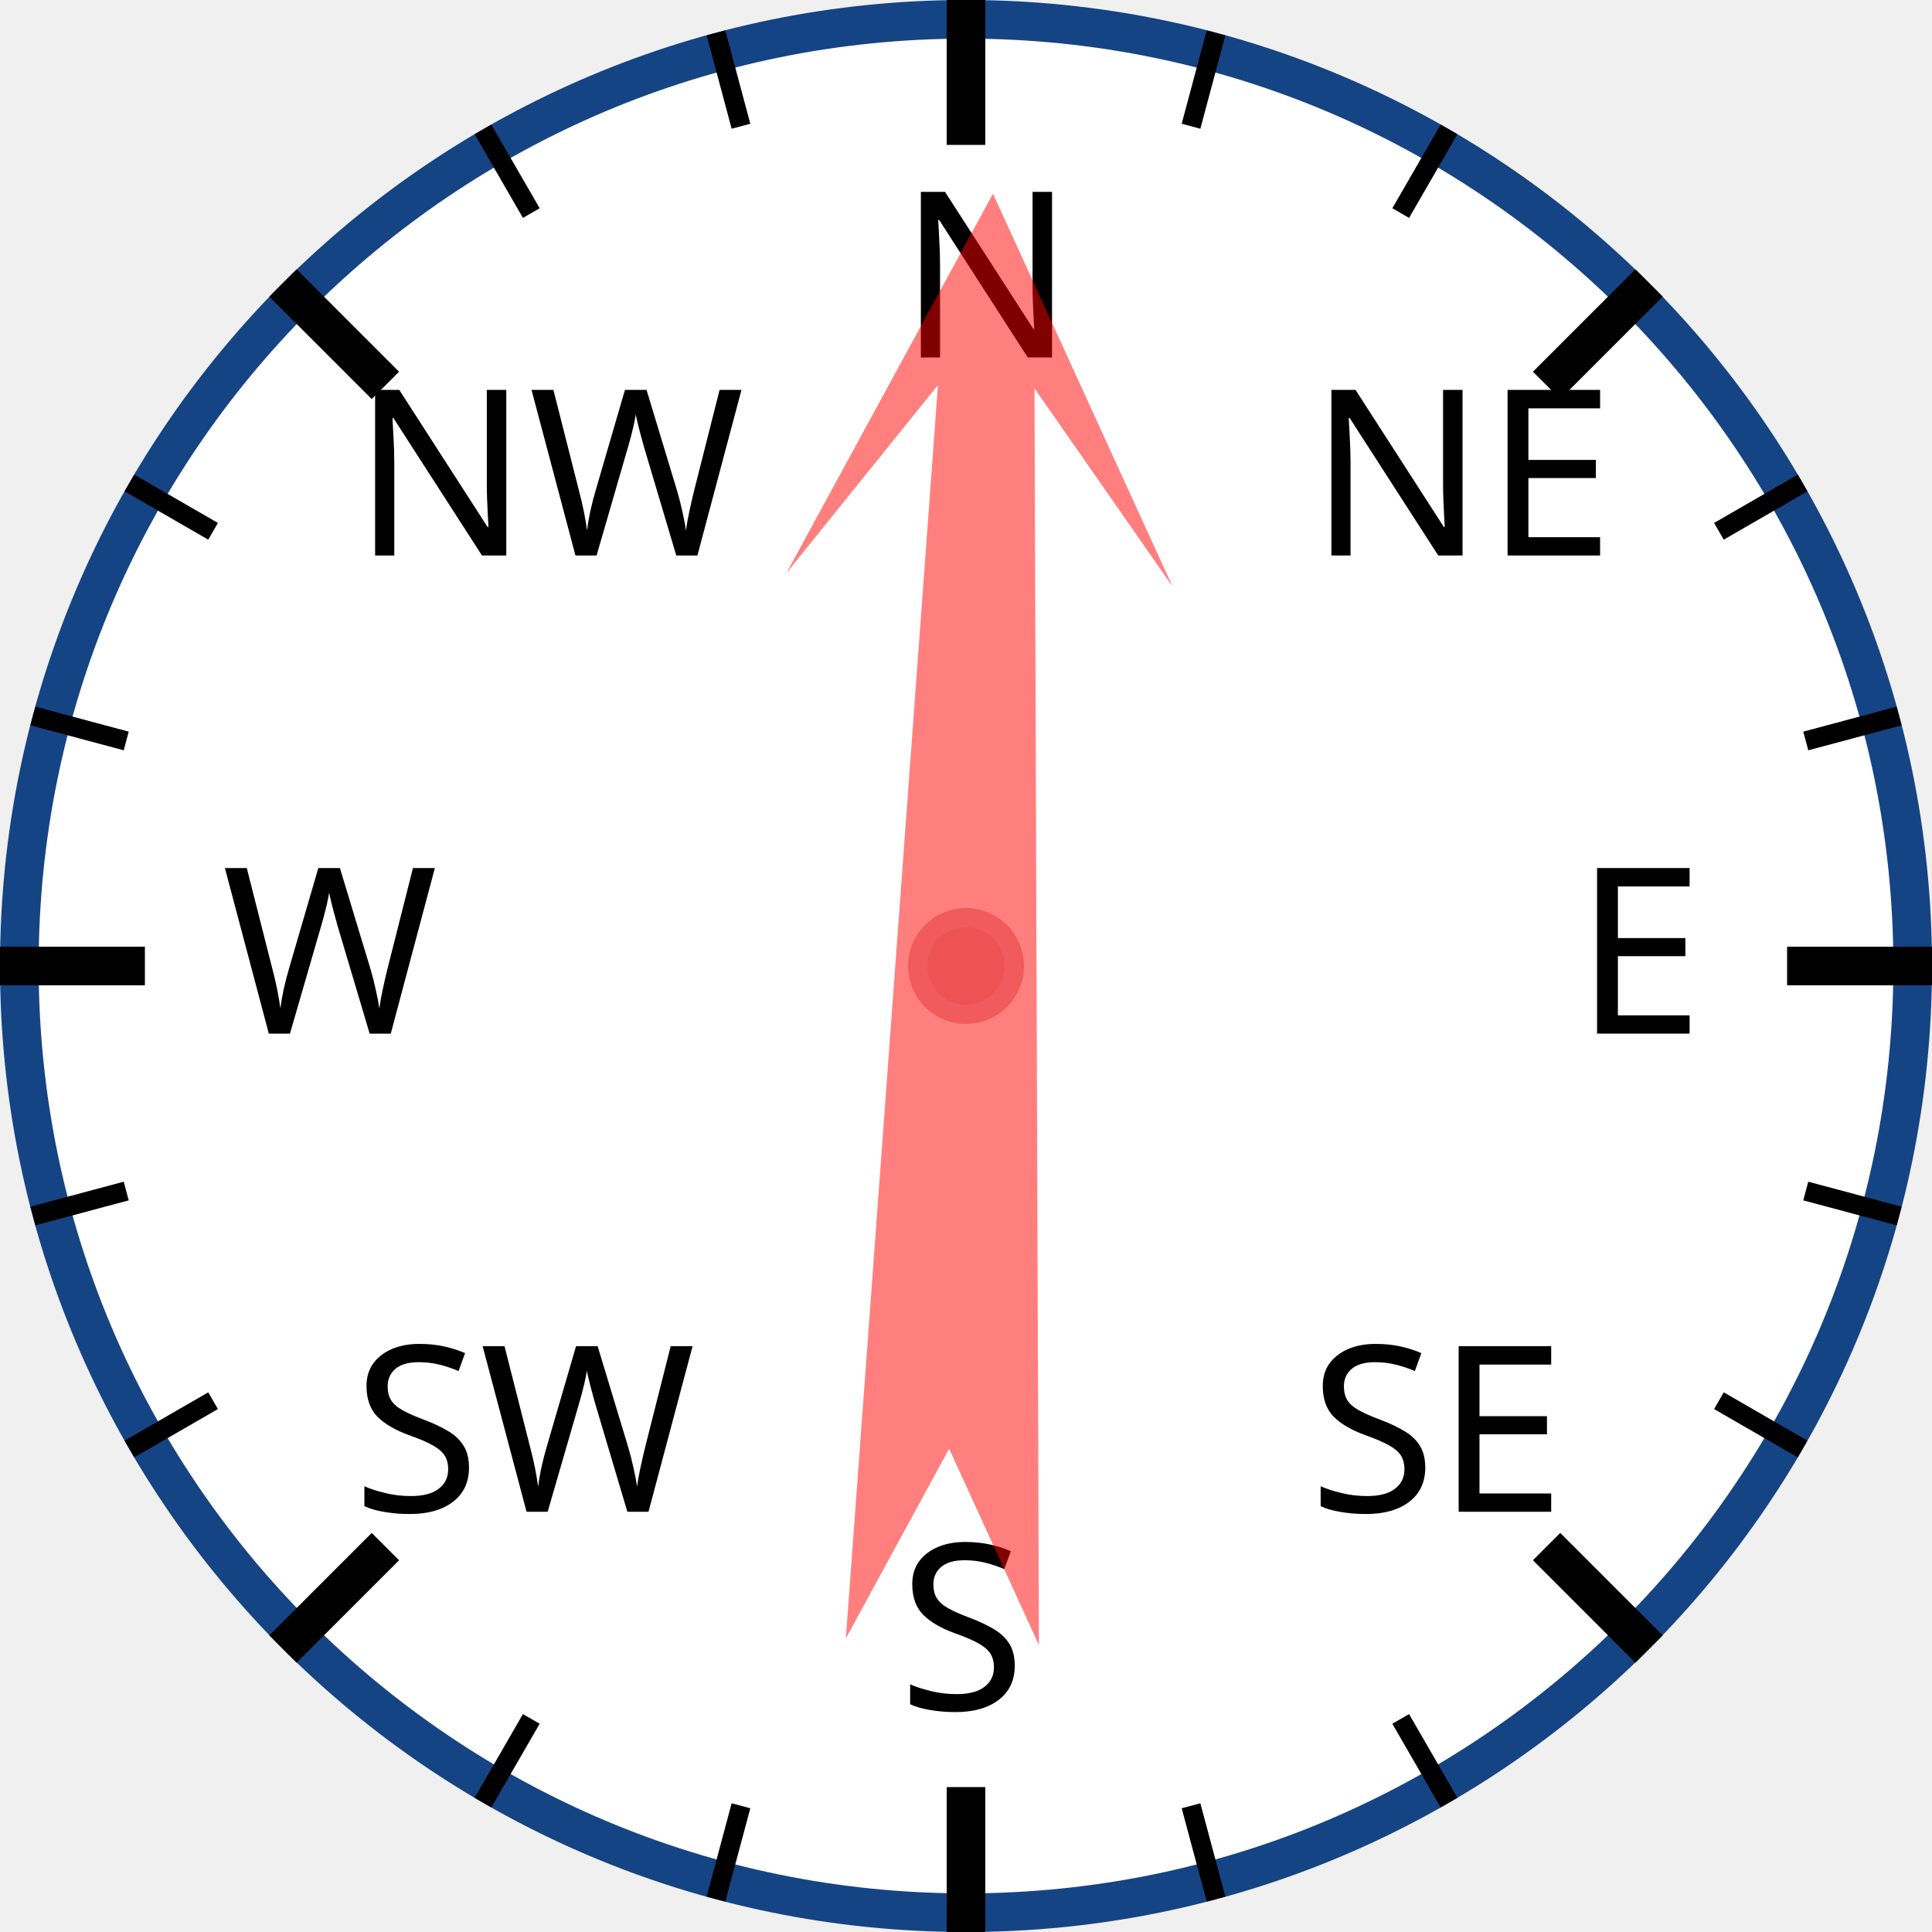
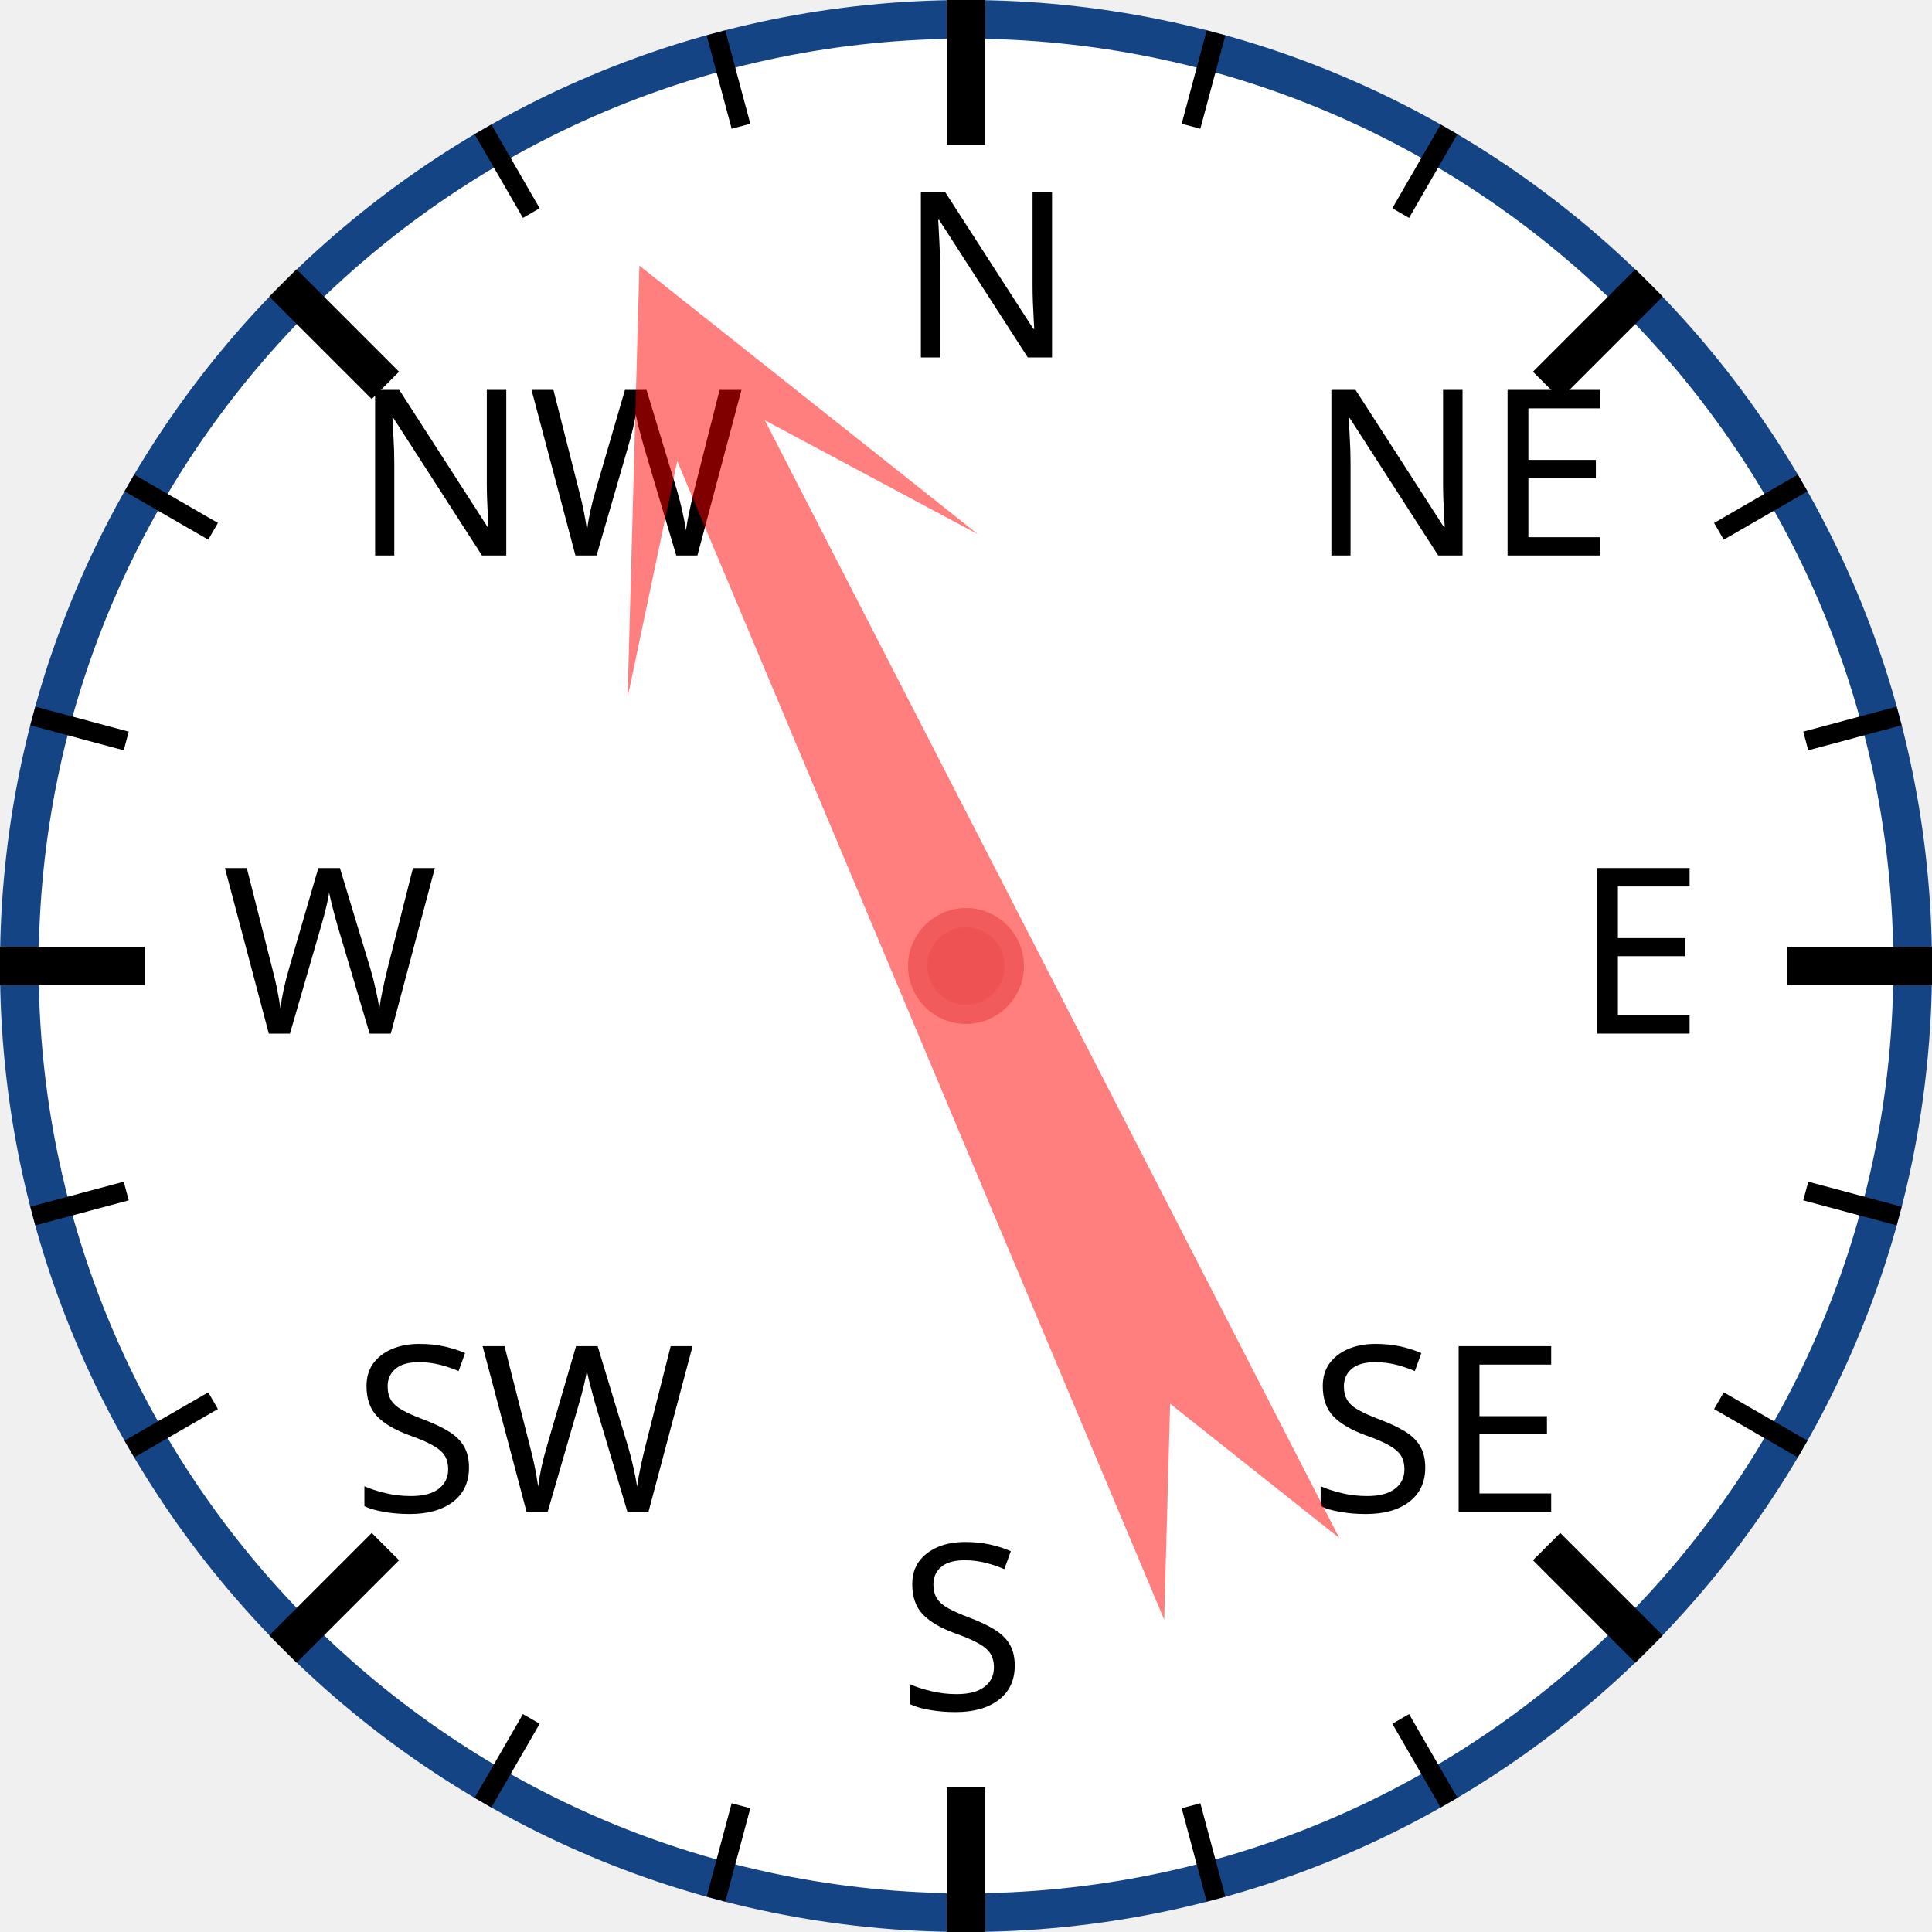
<svg xmlns="http://www.w3.org/2000/svg" width="120px" height="120px" viewBox="0 0 200 200">
  <circle cx="100" cy="100" r="98" style="fill: white; stroke: #154485; stroke-width: 4;" />
  <text x="93.0" y="37.0" style="font-family: sans-serif; font-size: 18pt;">N</text>
  <line x1="100.0" y1="0.0" x2="100.0" y2="15.0" style="stroke: black; stroke-width: 4;" />
  <line x1="74.118" y1="3.407" x2="76.706" y2="13.067" style="stroke: black; stroke-width: 2;" />
  <line x1="50" y1="13.397" x2="55" y2="22.058" style="stroke: black; stroke-width: 2;" />
  <text x="36.503" y="57.503" style="font-family: sans-serif; font-size: 18pt;">NW</text>
  <line x1="29.289" y1="29.289" x2="39.896" y2="39.896" style="stroke: black; stroke-width: 4;" />
  <line x1="13.397" y1="50" x2="22.058" y2="55" style="stroke: black; stroke-width: 2;" />
  <line x1="3.407" y1="74.118" x2="13.067" y2="76.706" style="stroke: black; stroke-width: 2;" />
  <text x="23.0" y="107.0" style="font-family: sans-serif; font-size: 18pt;">W</text>
  <line x1="0.0" y1="100.0" x2="15.0" y2="100.0" style="stroke: black; stroke-width: 4;" />
  <line x1="3.407" y1="125.882" x2="13.067" y2="123.294" style="stroke: black; stroke-width: 2;" />
  <line x1="13.397" y1="150" x2="22.058" y2="145" style="stroke: black; stroke-width: 2;" />
  <text x="36.503" y="156.497" style="font-family: sans-serif; font-size: 18pt;">SW</text>
  <line x1="29.289" y1="170.711" x2="39.896" y2="160.104" style="stroke: black; stroke-width: 4;" />
  <line x1="50" y1="186.603" x2="55" y2="177.942" style="stroke: black; stroke-width: 2;" />
  <line x1="74.118" y1="196.593" x2="76.706" y2="186.933" style="stroke: black; stroke-width: 2;" />
  <text x="93" y="177.0" style="font-family: sans-serif; font-size: 18pt;">S</text>
  <line x1="100" y1="200.0" x2="100" y2="185.0" style="stroke: black; stroke-width: 4;" />
  <line x1="125.882" y1="196.593" x2="123.294" y2="186.933" style="stroke: black; stroke-width: 2;" />
  <line x1="150.0" y1="186.603" x2="145.0" y2="177.942" style="stroke: black; stroke-width: 2;" />
  <text x="135.497" y="156.497" style="font-family: sans-serif; font-size: 18pt;">SE</text>
  <line x1="170.711" y1="170.711" x2="160.104" y2="160.104" style="stroke: black; stroke-width: 4;" />
  <line x1="186.603" y1="150" x2="177.942" y2="145" style="stroke: black; stroke-width: 2;" />
  <line x1="196.593" y1="125.882" x2="186.933" y2="123.294" style="stroke: black; stroke-width: 2;" />
  <text x="163.0" y="107" style="font-family: sans-serif; font-size: 18pt;">E</text>
  <line x1="200.0" y1="100" x2="185.0" y2="100" style="stroke: black; stroke-width: 4;" />
  <line x1="196.593" y1="74.118" x2="186.933" y2="76.706" style="stroke: black; stroke-width: 2;" />
  <line x1="186.603" y1="50" x2="177.942" y2="55" style="stroke: black; stroke-width: 2;" />
  <text x="135.497" y="57.503" style="font-family: sans-serif; font-size: 18pt;">NE</text>
  <line x1="170.711" y1="29.289" x2="160.104" y2="39.896" style="stroke: black; stroke-width: 4;" />
  <line x1="150" y1="13.397" x2="145" y2="22.058" style="stroke: black; stroke-width: 2;" />
  <line x1="125.882" y1="3.407" x2="123.294" y2="13.067" style="stroke: black; stroke-width: 2;" />
-   <polygon points="100 20 120 60 105 40 110 170 100 150 90 170 95 40 80 60" style="fill: red; fill-opacity: 0.5;" transform="rotate(2,100,100)" />
+   <polygon points="100 20 120 60 105 40 110 170 100 150 90 170 95 40 80 60" style="fill: red; fill-opacity: 0.5;" transform="rotate(335,100,100)" />
  <circle cx="100" cy="100" r="5" style="fill: #EE5252; stroke: #F25B5B; stroke-width: 2;" />
</svg>
